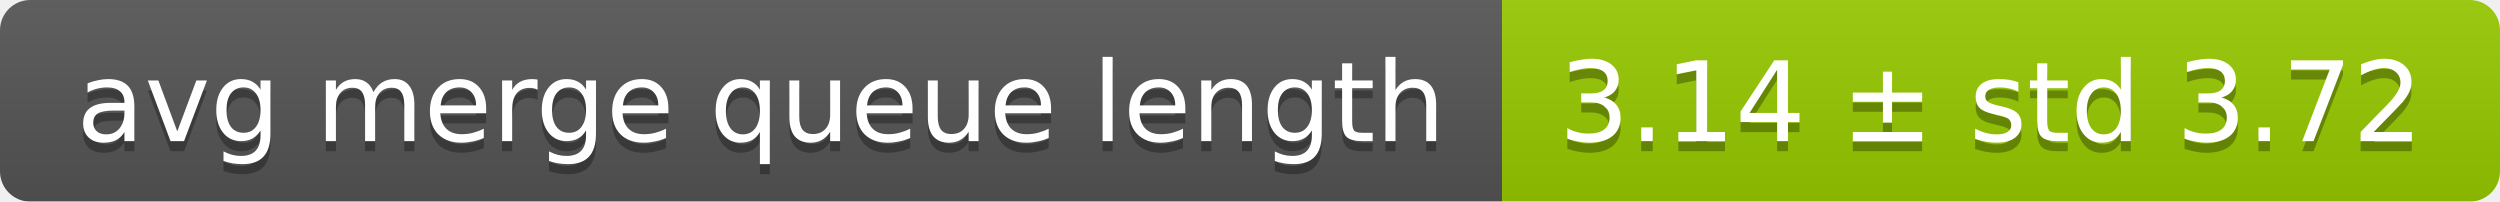
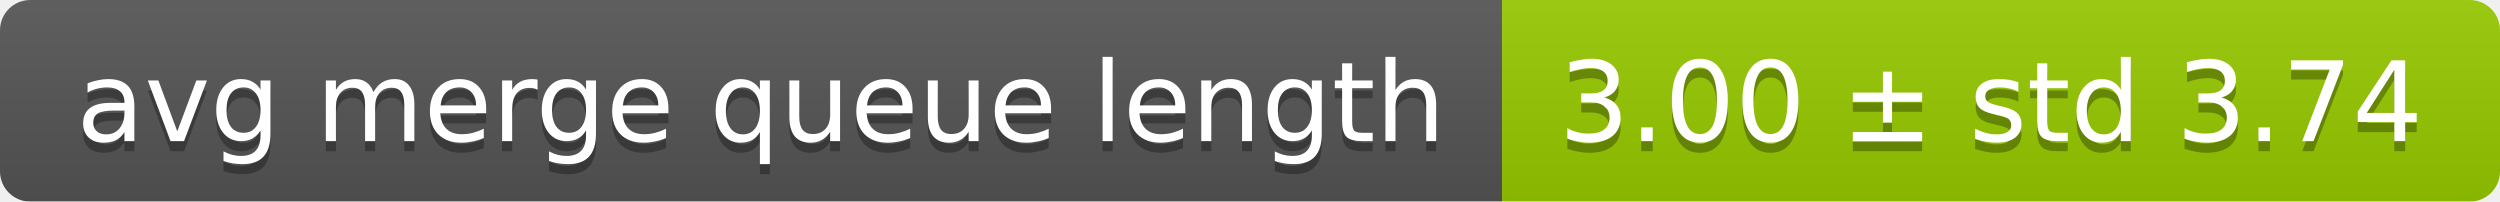
<svg xmlns="http://www.w3.org/2000/svg" width="248" height="20">
  <linearGradient id="smooth" x2="0" y2="100%">
    <stop offset="0" stop-color="#bbb" stop-opacity=".1" />
    <stop offset="1" stop-opacity=".1" />
  </linearGradient>
  <mask id="round">
    <rect width="248" height="20" rx="3" fill="#fff" />
  </mask>
  <g mask="url(#round)">
    <rect width="149" height="20" fill="#555" />
    <rect x="149" width="99" height="20" fill="#97ca00" />
    <rect width="248" height="20" fill="url(#smooth)" />
  </g>
  <g fill="#fff" text-anchor="middle" font-family="DejaVu Sans,Verdana,Geneva,sans-serif" font-size="11">
    <text x="75.5" y="15" fill="#010101" fill-opacity=".3">avg merge queue length</text>
    <text x="75.5" y="14">avg merge queue length</text>
-     <text x="197.5" y="15" fill="#010101" fill-opacity=".3">3.14 ± std 3.72</text>
-     <text x="197.5" y="14">3.14 ± std 3.72</text>
+     <text x="197.5" y="15" fill="#010101" fill-opacity=".3">3.00 ± std 3.74</text>
+     <text x="197.5" y="14">3.00 ± std 3.74</text>
  </g>
</svg>
